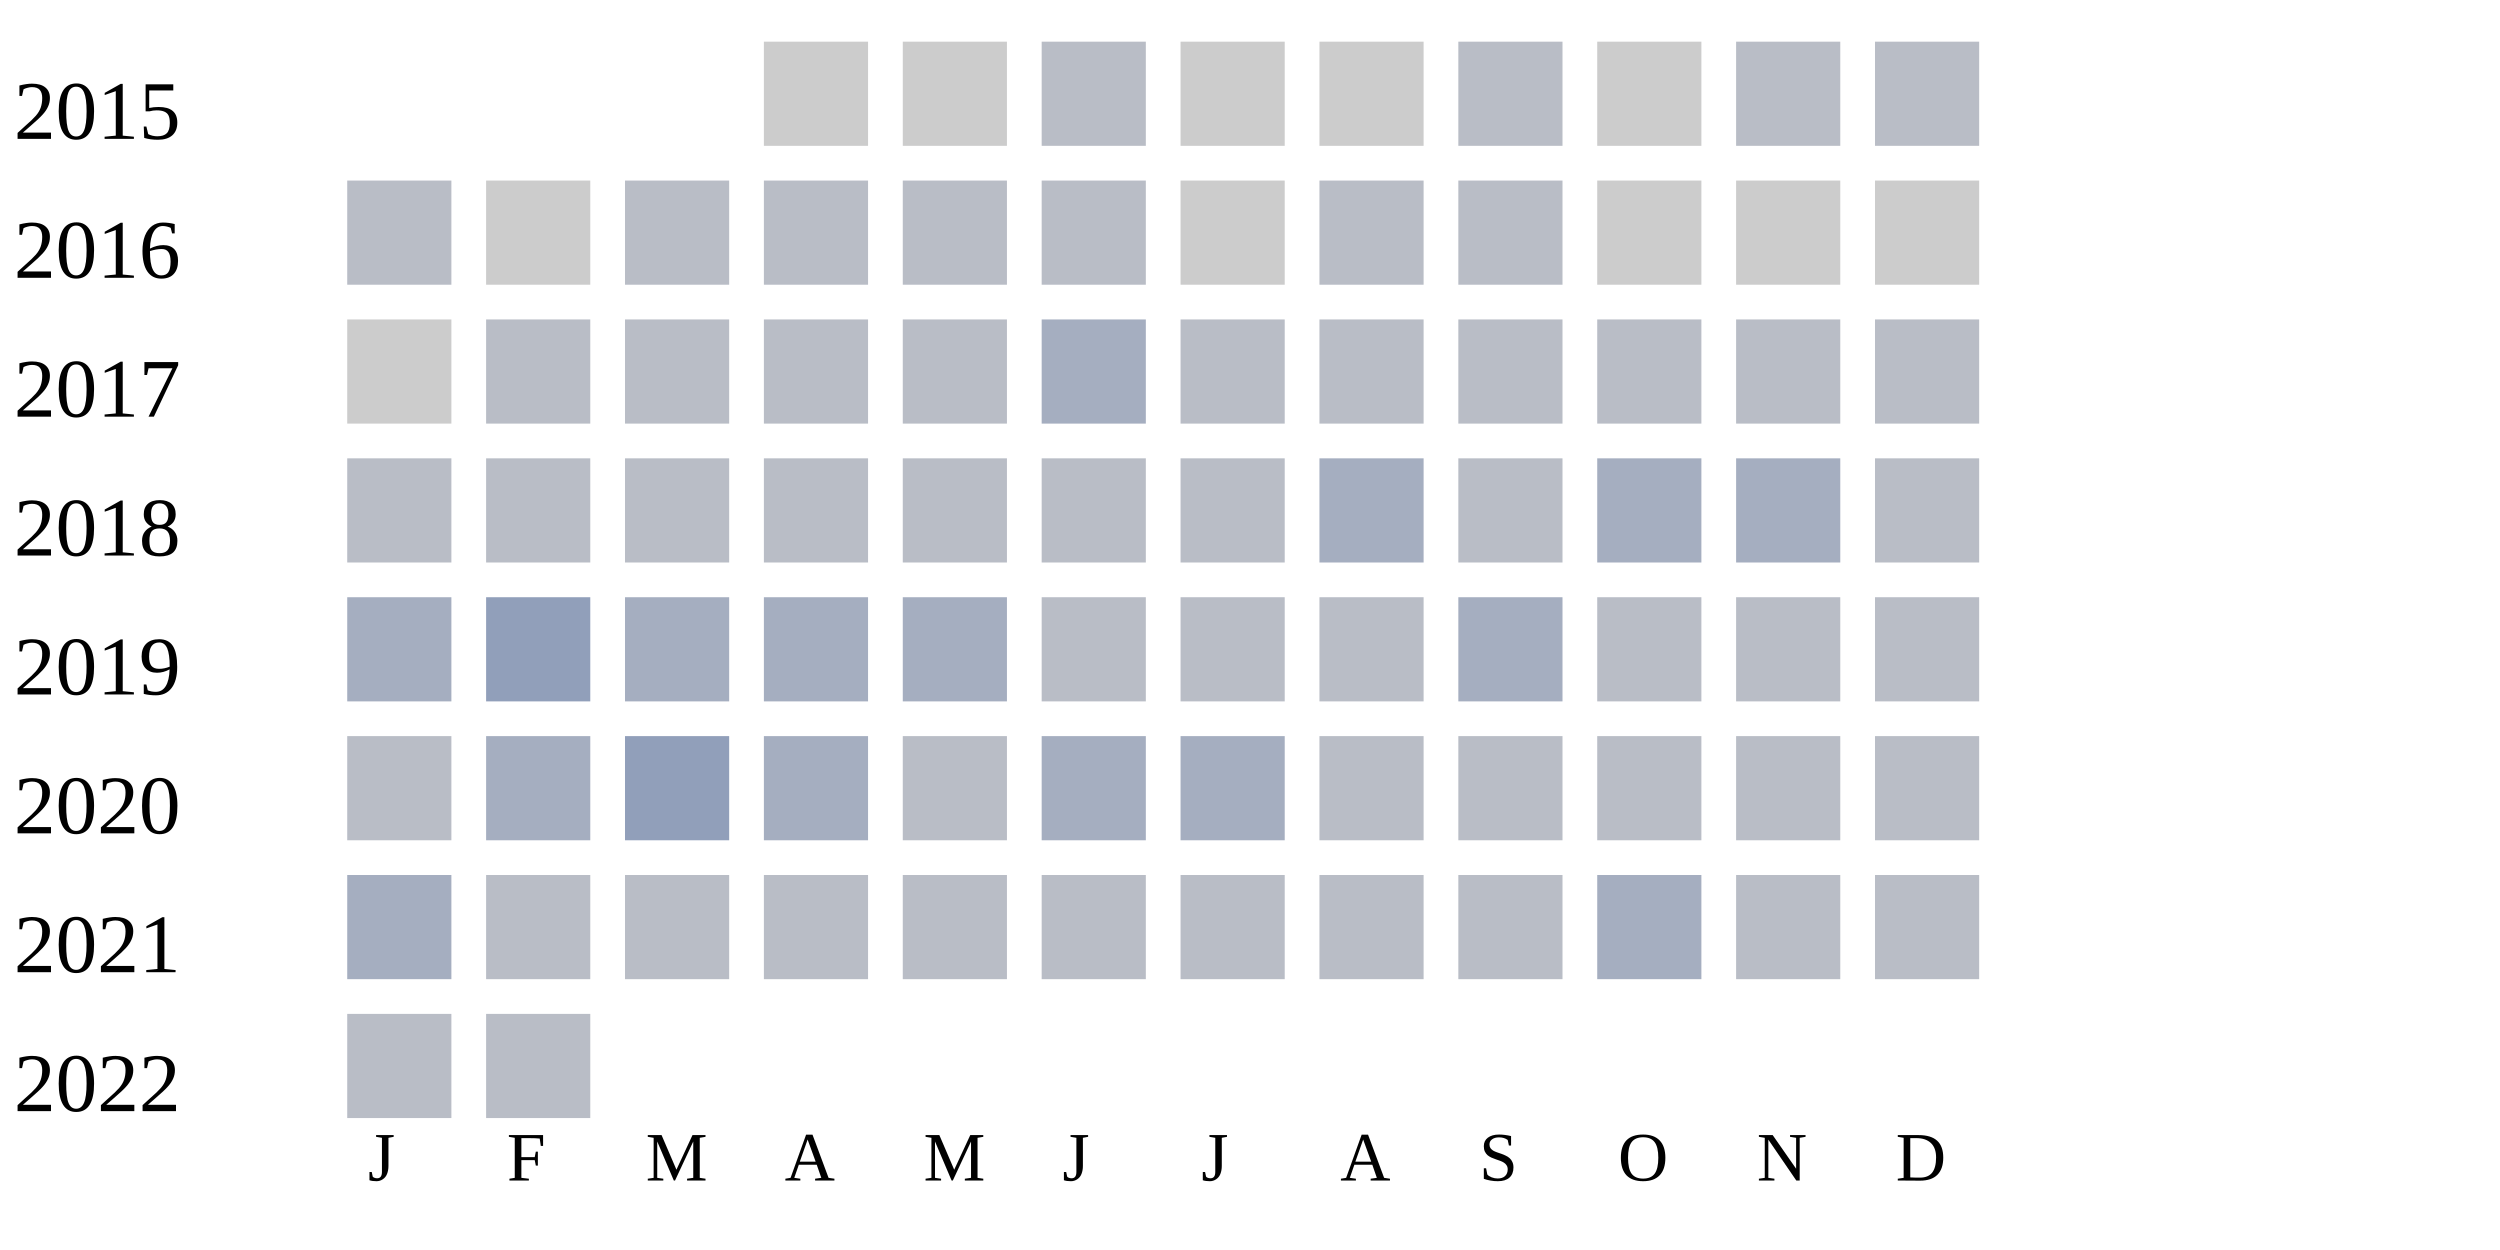
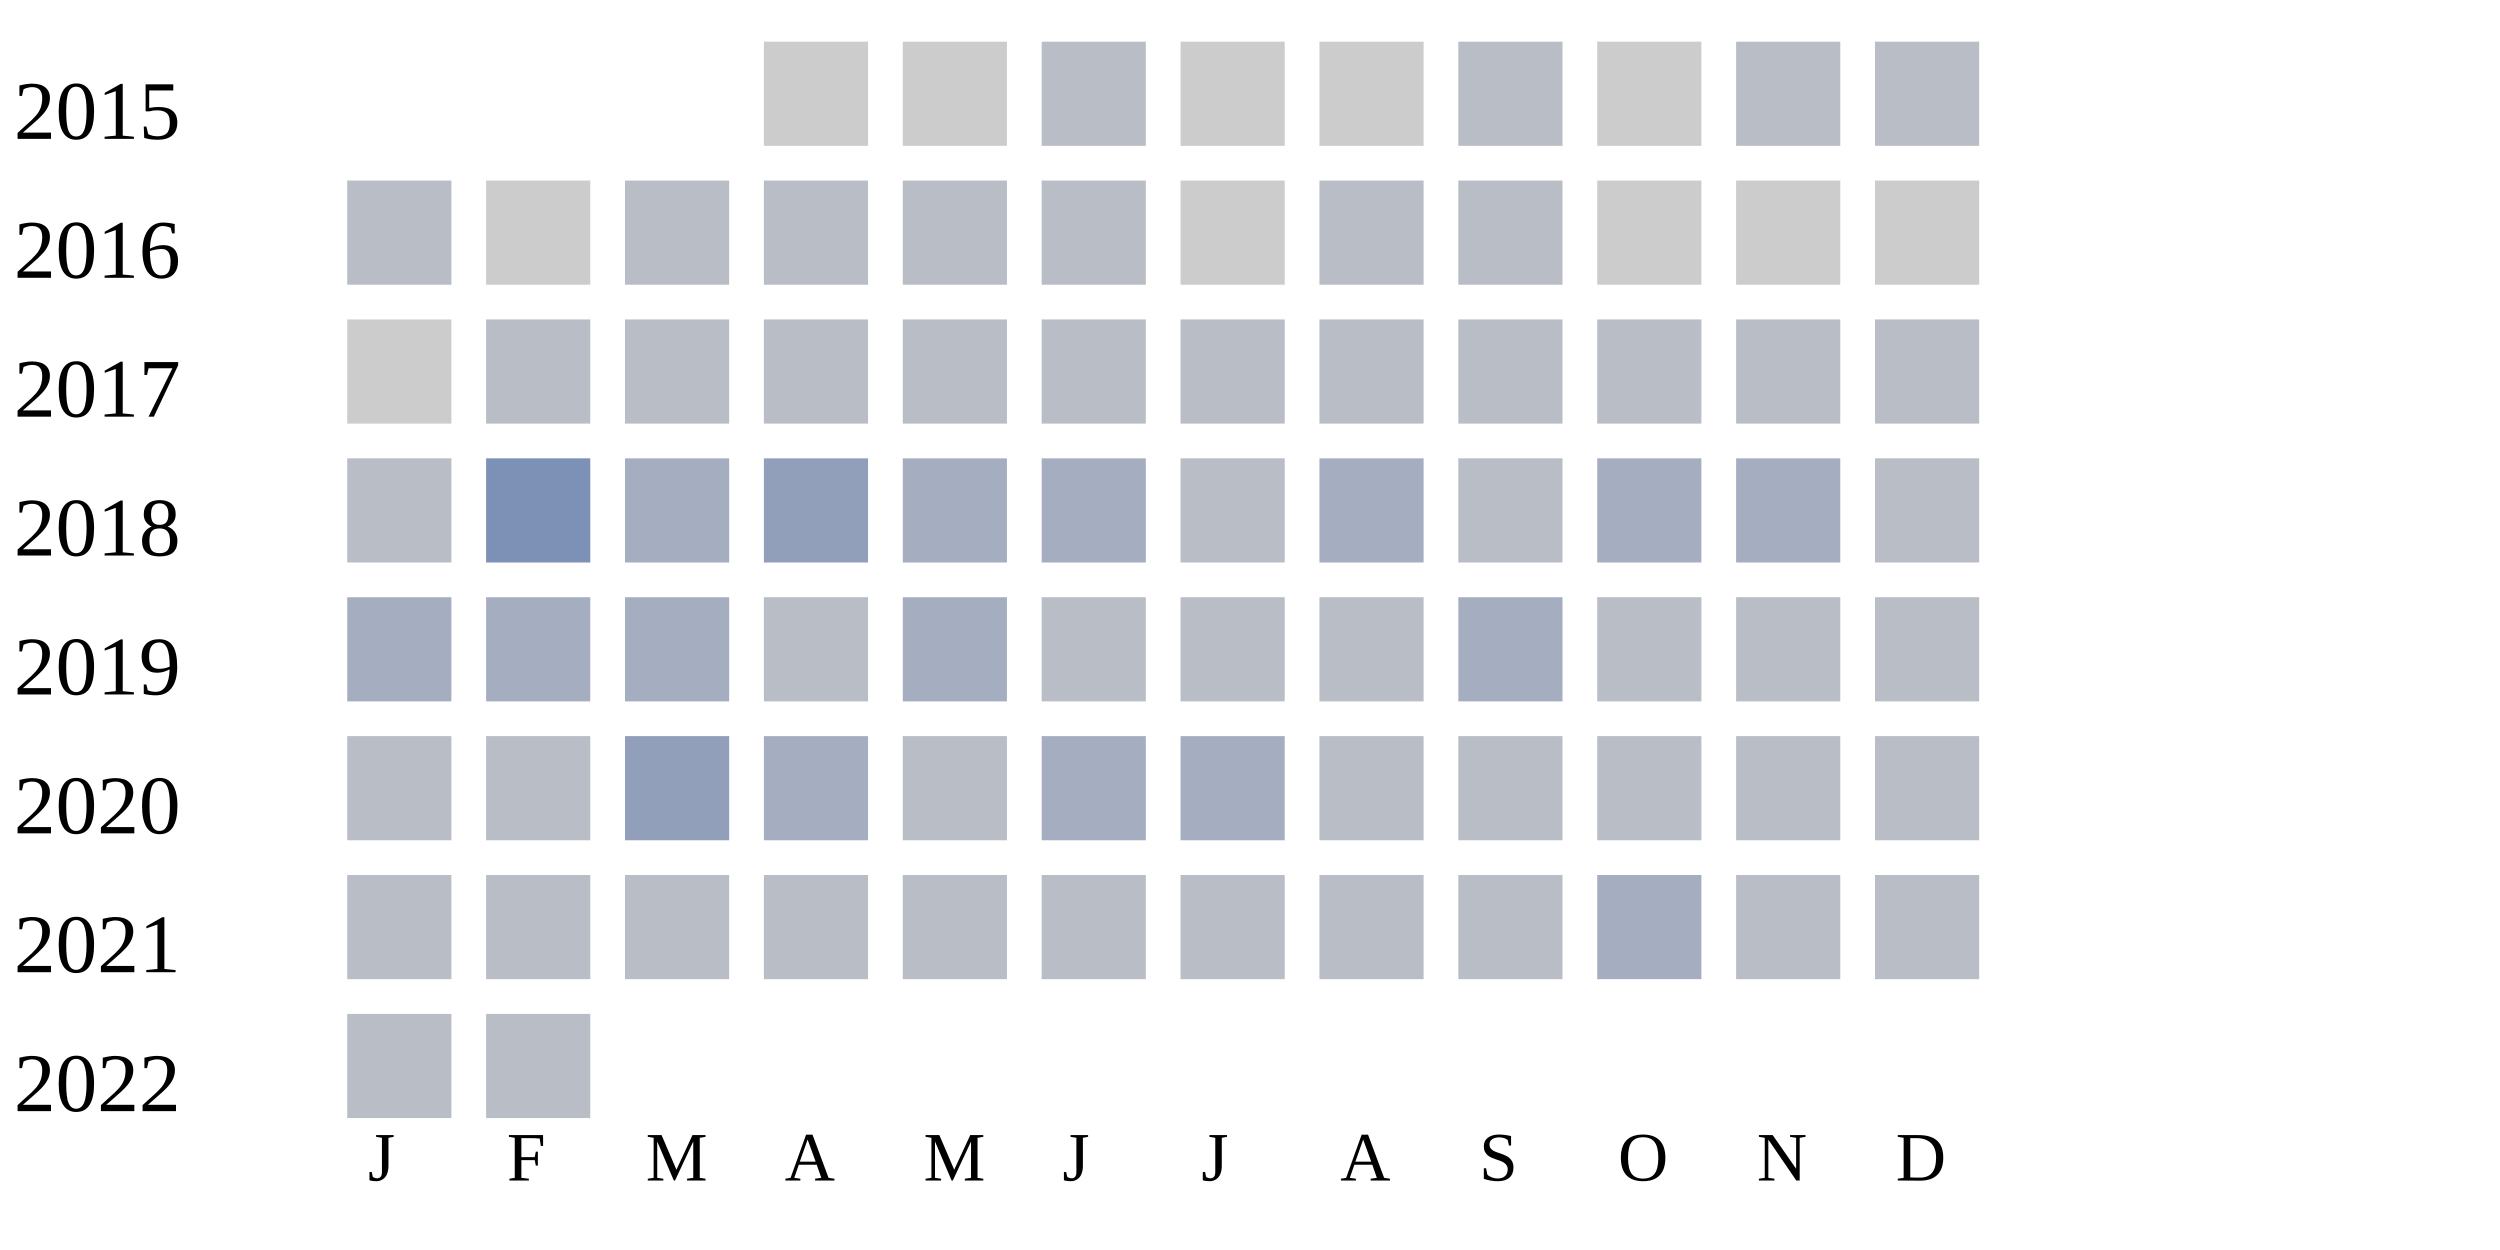
<svg xmlns="http://www.w3.org/2000/svg" width="360" height="180">
  <g transform="translate(0 0)">
    <text x="2" y="20">2015</text>
    <rect x="110" y="6" width="15" height="15" fill="#cccccc" />
    <rect x="130" y="6" width="15" height="15" fill="#cccccc" />
    <rect x="150" y="6" width="15" height="15" fill="#b9bdc6" />
    <rect x="170" y="6" width="15" height="15" fill="#cccccc" />
    <rect x="190" y="6" width="15" height="15" fill="#cccccc" />
    <rect x="210" y="6" width="15" height="15" fill="#b9bdc6" />
    <rect x="230" y="6" width="15" height="15" fill="#cccccc" />
    <rect x="250" y="6" width="15" height="15" fill="#b9bdc6" />
    <rect x="270" y="6" width="15" height="15" fill="#b9bdc6" />
  </g>
  <g transform="translate(0 20)">
    <text x="2" y="20">2016</text>
    <rect x="50" y="6" width="15" height="15" fill="#b9bdc6" />
    <rect x="70" y="6" width="15" height="15" fill="#cccccc" />
    <rect x="90" y="6" width="15" height="15" fill="#b9bdc6" />
    <rect x="110" y="6" width="15" height="15" fill="#b9bdc6" />
    <rect x="130" y="6" width="15" height="15" fill="#b9bdc6" />
    <rect x="150" y="6" width="15" height="15" fill="#b9bdc6" />
    <rect x="170" y="6" width="15" height="15" fill="#cccccc" />
    <rect x="190" y="6" width="15" height="15" fill="#b9bdc6" />
    <rect x="210" y="6" width="15" height="15" fill="#b9bdc6" />
    <rect x="230" y="6" width="15" height="15" fill="#cccccc" />
    <rect x="250" y="6" width="15" height="15" fill="#cccccc" />
    <rect x="270" y="6" width="15" height="15" fill="#cccccc" />
  </g>
  <g transform="translate(0 40)">
    <text x="2" y="20">2017</text>
    <rect x="50" y="6" width="15" height="15" fill="#cccccc" />
    <rect x="70" y="6" width="15" height="15" fill="#b9bdc6" />
    <rect x="90" y="6" width="15" height="15" fill="#b9bdc6" />
    <rect x="110" y="6" width="15" height="15" fill="#b9bdc6" />
    <rect x="130" y="6" width="15" height="15" fill="#b9bdc6" />
-     <rect x="150" y="6" width="15" height="15" fill="#a5aec0" />
+     <rect x="150" y="6" width="15" height="15" fill="#b9bdc6" />
    <rect x="170" y="6" width="15" height="15" fill="#b9bdc6" />
    <rect x="190" y="6" width="15" height="15" fill="#b9bdc6" />
    <rect x="210" y="6" width="15" height="15" fill="#b9bdc6" />
    <rect x="230" y="6" width="15" height="15" fill="#b9bdc6" />
    <rect x="250" y="6" width="15" height="15" fill="#b9bdc6" />
    <rect x="270" y="6" width="15" height="15" fill="#b9bdc6" />
  </g>
  <g transform="translate(0 60)">
    <text x="2" y="20">2018</text>
    <rect x="50" y="6" width="15" height="15" fill="#b9bdc6" />
-     <rect x="70" y="6" width="15" height="15" fill="#b9bdc6" />
-     <rect x="90" y="6" width="15" height="15" fill="#b9bdc6" />
-     <rect x="110" y="6" width="15" height="15" fill="#b9bdc6" />
-     <rect x="130" y="6" width="15" height="15" fill="#b9bdc6" />
-     <rect x="150" y="6" width="15" height="15" fill="#b9bdc6" />
+     <rect x="70" y="6" width="15" height="15" fill="#7d90b5" />
+     <rect x="90" y="6" width="15" height="15" fill="#a5aec0" />
+     <rect x="110" y="6" width="15" height="15" fill="#919fba" />
+     <rect x="130" y="6" width="15" height="15" fill="#a5aec0" />
+     <rect x="150" y="6" width="15" height="15" fill="#a5aec0" />
    <rect x="170" y="6" width="15" height="15" fill="#b9bdc6" />
    <rect x="190" y="6" width="15" height="15" fill="#a5aec0" />
    <rect x="210" y="6" width="15" height="15" fill="#b9bdc6" />
    <rect x="230" y="6" width="15" height="15" fill="#a5aec0" />
    <rect x="250" y="6" width="15" height="15" fill="#a5aec0" />
    <rect x="270" y="6" width="15" height="15" fill="#b9bdc6" />
  </g>
  <g transform="translate(0 80)">
    <text x="2" y="20">2019</text>
    <rect x="50" y="6" width="15" height="15" fill="#a5aec0" />
-     <rect x="70" y="6" width="15" height="15" fill="#919fba" />
+     <rect x="70" y="6" width="15" height="15" fill="#a5aec0" />
    <rect x="90" y="6" width="15" height="15" fill="#a5aec0" />
-     <rect x="110" y="6" width="15" height="15" fill="#a5aec0" />
+     <rect x="110" y="6" width="15" height="15" fill="#b9bdc6" />
    <rect x="130" y="6" width="15" height="15" fill="#a5aec0" />
    <rect x="150" y="6" width="15" height="15" fill="#b9bdc6" />
    <rect x="170" y="6" width="15" height="15" fill="#b9bdc6" />
    <rect x="190" y="6" width="15" height="15" fill="#b9bdc6" />
    <rect x="210" y="6" width="15" height="15" fill="#a5aec0" />
    <rect x="230" y="6" width="15" height="15" fill="#b9bdc6" />
    <rect x="250" y="6" width="15" height="15" fill="#b9bdc6" />
    <rect x="270" y="6" width="15" height="15" fill="#b9bdc6" />
  </g>
  <g transform="translate(0 100)">
    <text x="2" y="20">2020</text>
    <rect x="50" y="6" width="15" height="15" fill="#b9bdc6" />
-     <rect x="70" y="6" width="15" height="15" fill="#a5aec0" />
+     <rect x="70" y="6" width="15" height="15" fill="#b9bdc6" />
    <rect x="90" y="6" width="15" height="15" fill="#919fba" />
    <rect x="110" y="6" width="15" height="15" fill="#a5aec0" />
    <rect x="130" y="6" width="15" height="15" fill="#b9bdc6" />
    <rect x="150" y="6" width="15" height="15" fill="#a5aec0" />
    <rect x="170" y="6" width="15" height="15" fill="#a5aec0" />
    <rect x="190" y="6" width="15" height="15" fill="#b9bdc6" />
    <rect x="210" y="6" width="15" height="15" fill="#b9bdc6" />
    <rect x="230" y="6" width="15" height="15" fill="#b9bdc6" />
    <rect x="250" y="6" width="15" height="15" fill="#b9bdc6" />
    <rect x="270" y="6" width="15" height="15" fill="#b9bdc6" />
  </g>
  <g transform="translate(0 120)">
    <text x="2" y="20">2021</text>
-     <rect x="50" y="6" width="15" height="15" fill="#a5aec0" />
+     <rect x="50" y="6" width="15" height="15" fill="#b9bdc6" />
    <rect x="70" y="6" width="15" height="15" fill="#b9bdc6" />
    <rect x="90" y="6" width="15" height="15" fill="#b9bdc6" />
    <rect x="110" y="6" width="15" height="15" fill="#b9bdc6" />
    <rect x="130" y="6" width="15" height="15" fill="#b9bdc6" />
    <rect x="150" y="6" width="15" height="15" fill="#b9bdc6" />
    <rect x="170" y="6" width="15" height="15" fill="#b9bdc6" />
    <rect x="190" y="6" width="15" height="15" fill="#b9bdc6" />
    <rect x="210" y="6" width="15" height="15" fill="#b9bdc6" />
    <rect x="230" y="6" width="15" height="15" fill="#a5aec0" />
    <rect x="250" y="6" width="15" height="15" fill="#b9bdc6" />
    <rect x="270" y="6" width="15" height="15" fill="#b9bdc6" />
  </g>
  <g transform="translate(0 140)">
    <text x="2" y="20">2022</text>
    <rect x="50" y="6" width="15" height="15" fill="#b9bdc6" />
    <rect x="70" y="6" width="15" height="15" fill="#b9bdc6" />
  </g>
  <text style="font-size: 10px; text-align: center" x="53" y="170">J</text>
  <text style="font-size: 10px; text-align: center" x="73" y="170">F</text>
  <text style="font-size: 10px; text-align: center" x="93" y="170">M</text>
  <text style="font-size: 10px; text-align: center" x="113" y="170">A</text>
  <text style="font-size: 10px; text-align: center" x="133" y="170">M</text>
  <text style="font-size: 10px; text-align: center" x="153" y="170">J</text>
  <text style="font-size: 10px; text-align: center" x="173" y="170">J</text>
  <text style="font-size: 10px; text-align: center" x="193" y="170">A</text>
  <text style="font-size: 10px; text-align: center" x="213" y="170">S</text>
  <text style="font-size: 10px; text-align: center" x="233" y="170">O</text>
  <text style="font-size: 10px; text-align: center" x="253" y="170">N</text>
  <text style="font-size: 10px; text-align: center" x="273" y="170">D</text>
  <text style="font-size: 10px;" x="155" y="189">Less</text>
  <rect fill="#b9bdc6" width="10" height="10" x="180" y="180" />
  <rect fill="#919fba" width="10" height="10" x="195" y="180" />
  <rect fill="#6882ae" width="10" height="10" x="210" y="180" />
  <rect fill="#005a9c" width="10" height="10" x="225" y="180" />
  <text x="240" y="189" style="font-size: 10px;">More</text>
</svg>
